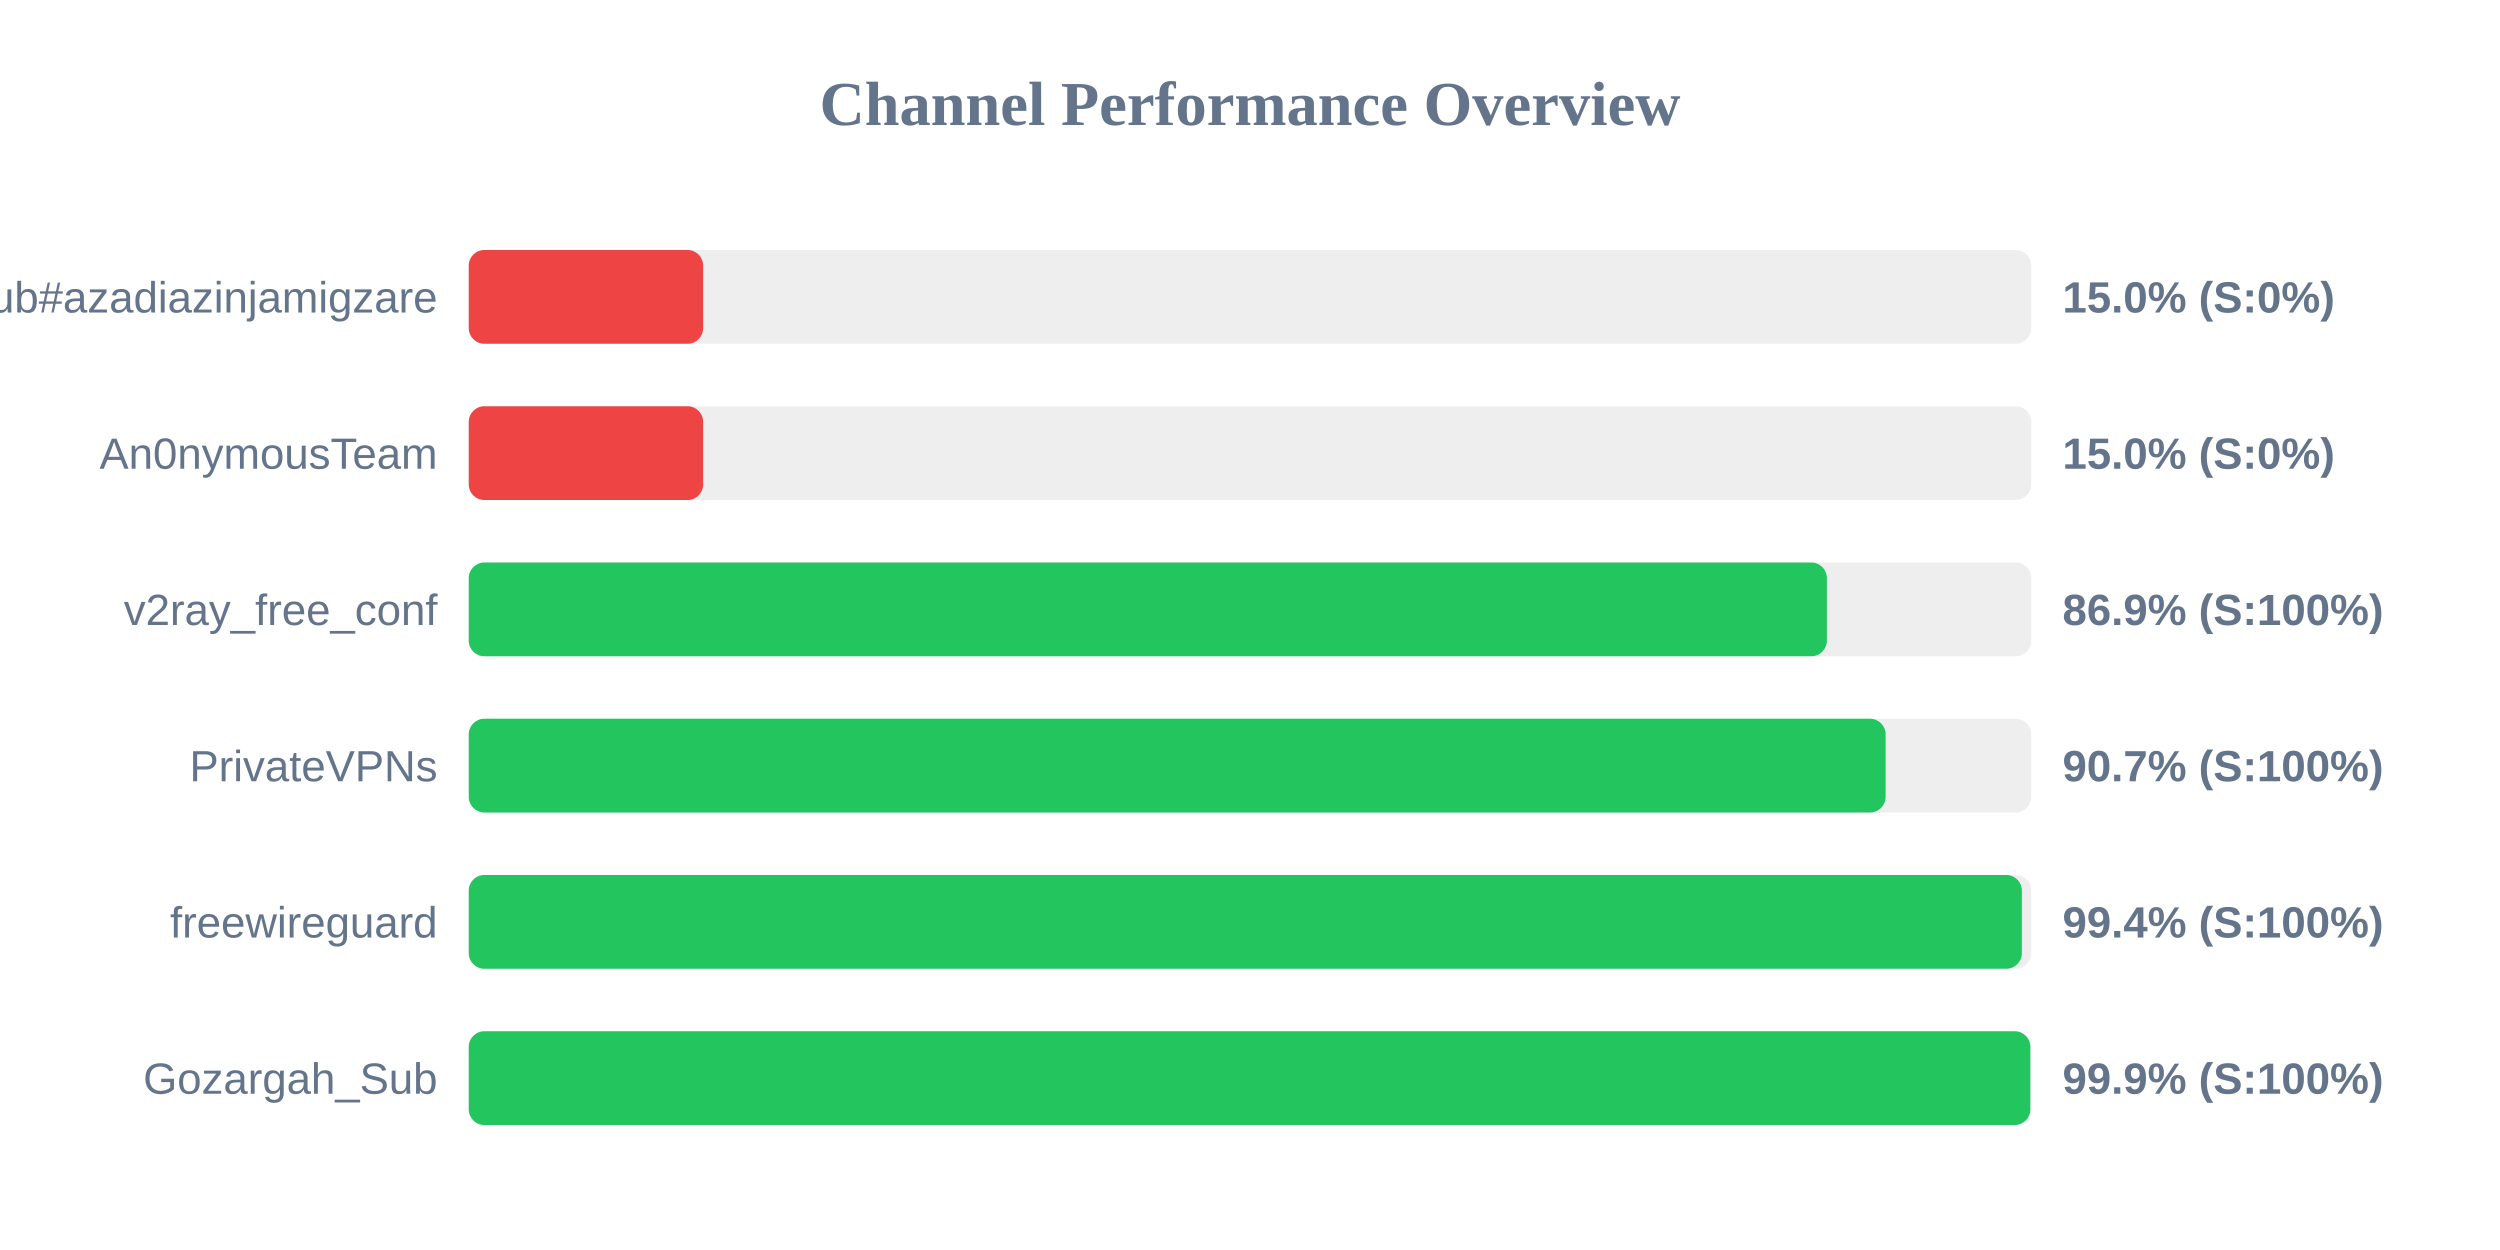
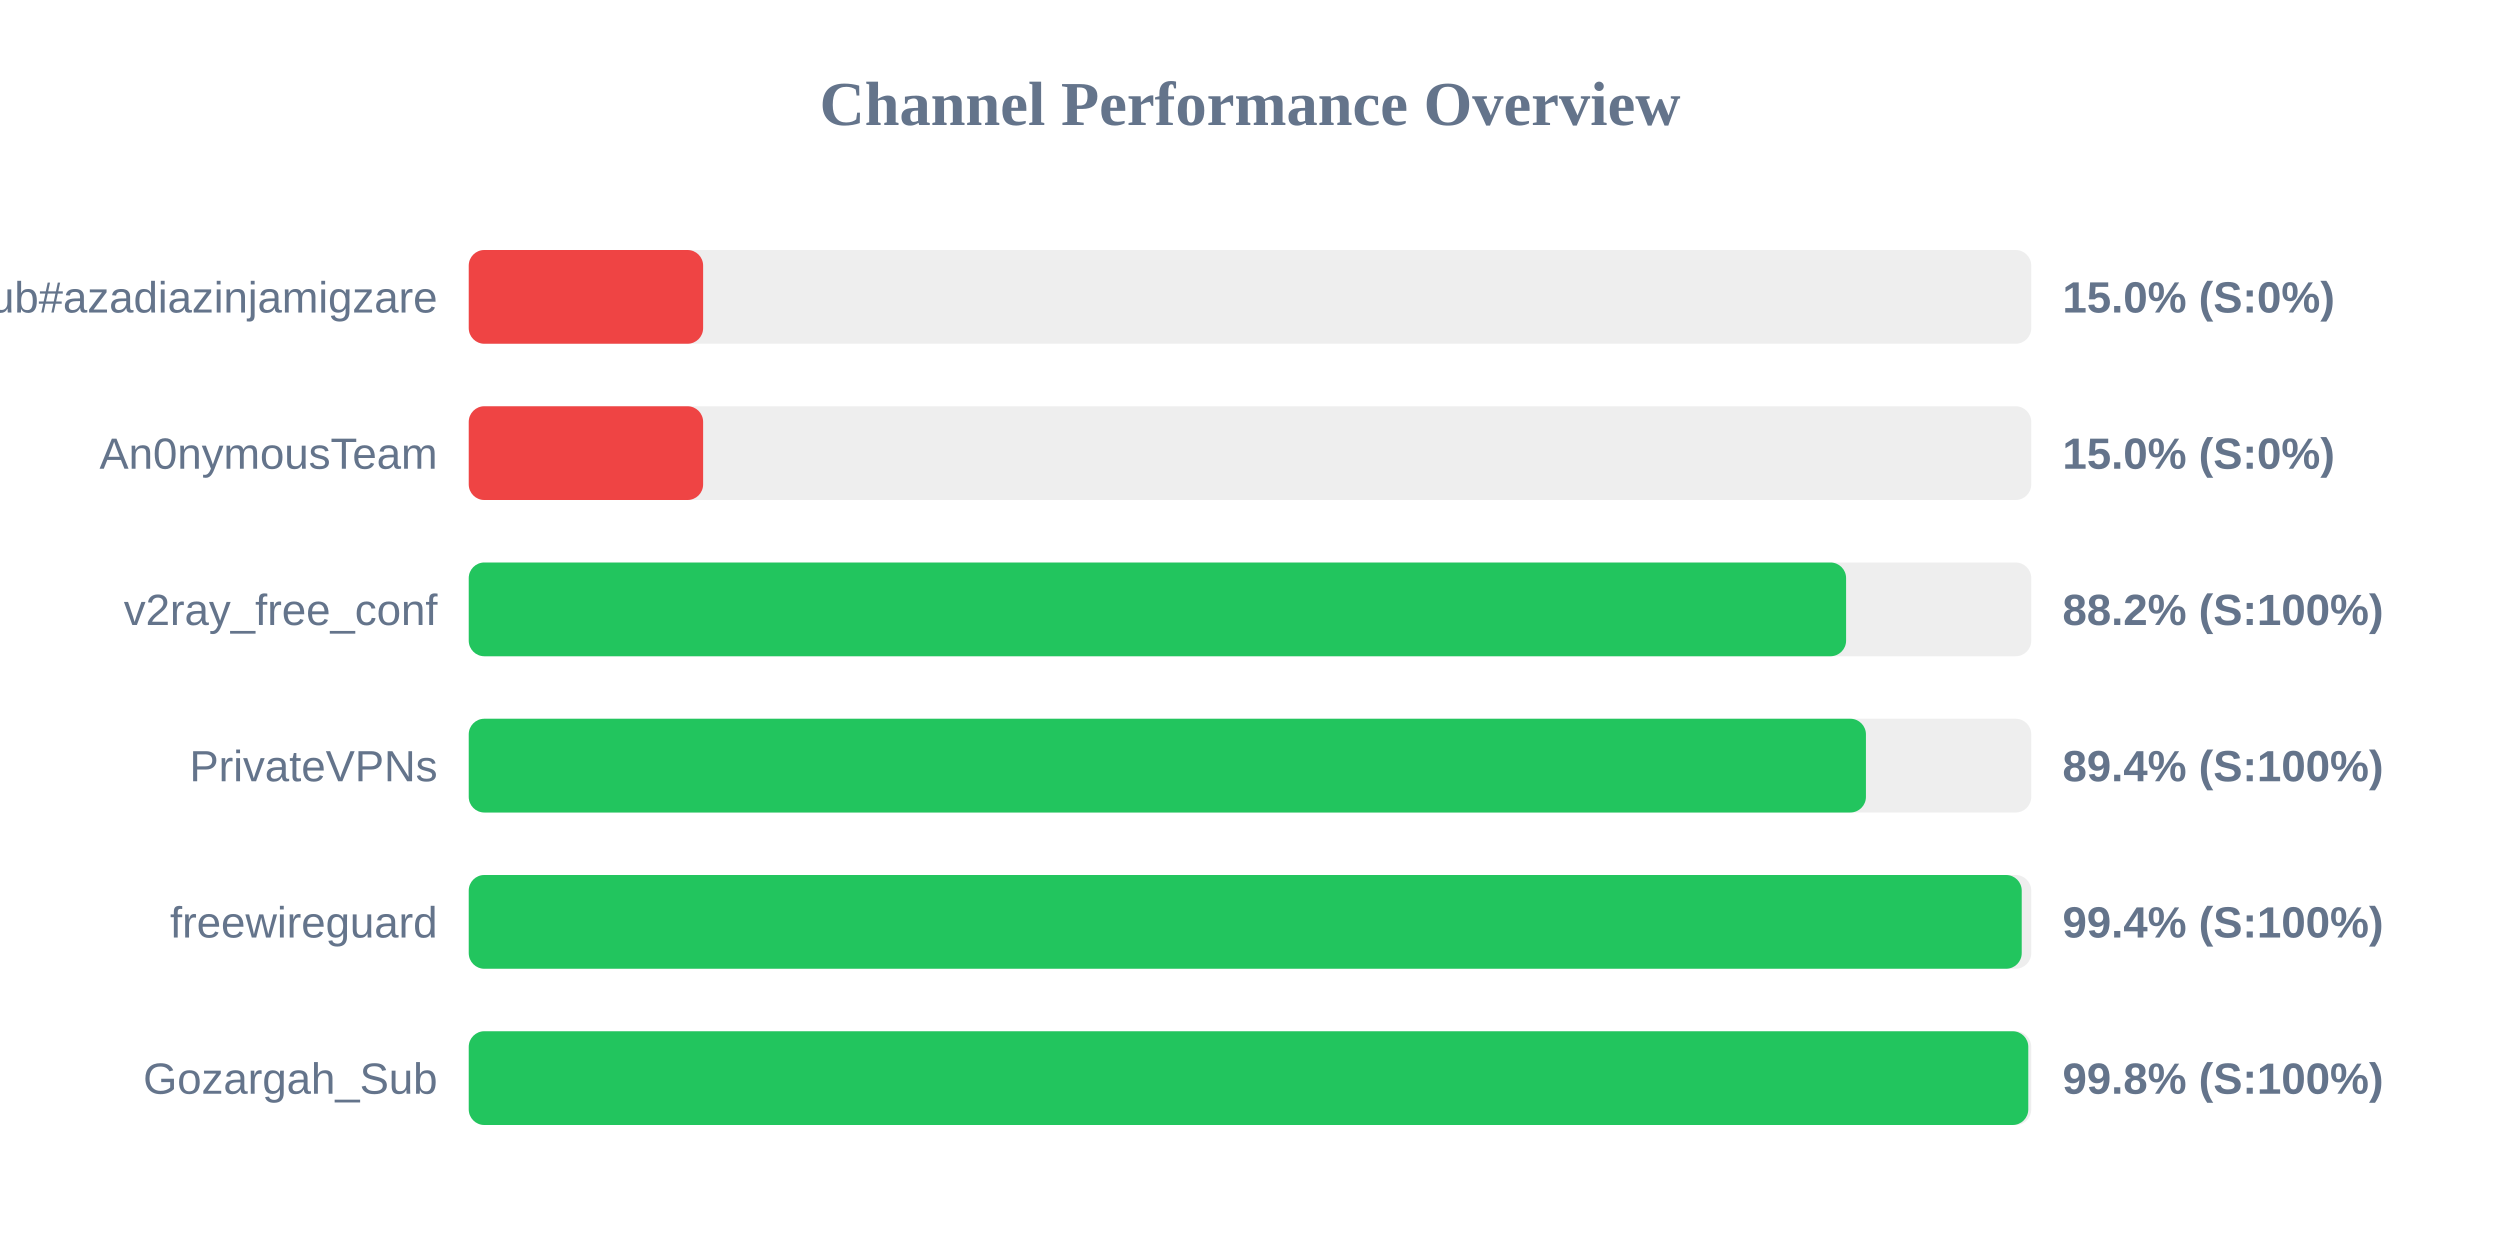
<svg xmlns="http://www.w3.org/2000/svg" width="800" height="400" version="1.1">
  <style>
        .row { font: 14px Arial; fill: #64748b; }
        .score { font: bold 14px Arial; fill: #64748b; }
    </style>
  <text x="400" y="40" text-anchor="middle" font-size="20px" font-weight="bold" fill="#64748b">Channel Performance Overview</text>
  <rect x="150" y="80" width="500" height="30" fill="#eee" rx="5" />
  <rect x="150" y="80" width="75.0" height="30" fill="#ef4444" rx="5" />
  <text x="140" y="100" text-anchor="end" class="row">Sub#azadiazinjamigzare</text>
  <text x="660" y="100" text-anchor="start" class="score">15.0% (S:0%)</text>
  <rect x="150" y="130" width="500" height="30" fill="#eee" rx="5" />
  <rect x="150" y="130" width="75.0" height="30" fill="#ef4444" rx="5" />
  <text x="140" y="150" text-anchor="end" class="row">An0nymousTeam</text>
  <text x="660" y="150" text-anchor="start" class="score">15.0% (S:0%)</text>
  <rect x="150" y="180" width="500" height="30" fill="#eee" rx="5" />
-   <rect x="150" y="180" width="434.6" height="30" fill="#22c55e" rx="5" />
+   <rect x="150" y="180" width="440.75" height="30" fill="#22c55e" rx="5" />
  <text x="140" y="200" text-anchor="end" class="row">v2ray_free_conf</text>
-   <text x="660" y="200" text-anchor="start" class="score">86.9% (S:100%)</text>
+   <text x="660" y="200" text-anchor="start" class="score">88.2% (S:100%)</text>
  <rect x="150" y="230" width="500" height="30" fill="#eee" rx="5" />
-   <rect x="150" y="230" width="453.4" height="30" fill="#22c55e" rx="5" />
+   <rect x="150" y="230" width="447.1" height="30" fill="#22c55e" rx="5" />
  <text x="140" y="250" text-anchor="end" class="row">PrivateVPNs</text>
-   <text x="660" y="250" text-anchor="start" class="score">90.7% (S:100%)</text>
+   <text x="660" y="250" text-anchor="start" class="score">89.4% (S:100%)</text>
  <rect x="150" y="280" width="500" height="30" fill="#eee" rx="5" />
-   <rect x="150" y="280" width="497.0" height="30" fill="#22c55e" rx="5" />
+   <rect x="150" y="280" width="496.95" height="30" fill="#22c55e" rx="5" />
  <text x="140" y="300" text-anchor="end" class="row">freewireguard</text>
  <text x="660" y="300" text-anchor="start" class="score">99.4% (S:100%)</text>
  <rect x="150" y="330" width="500" height="30" fill="#eee" rx="5" />
-   <rect x="150" y="330" width="499.7" height="30" fill="#22c55e" rx="5" />
+   <rect x="150" y="330" width="499.05" height="30" fill="#22c55e" rx="5" />
  <text x="140" y="350" text-anchor="end" class="row">Gozargah_Sub</text>
-   <text x="660" y="350" text-anchor="start" class="score">99.9% (S:100%)</text>
+   <text x="660" y="350" text-anchor="start" class="score">99.8% (S:100%)</text>
</svg>
